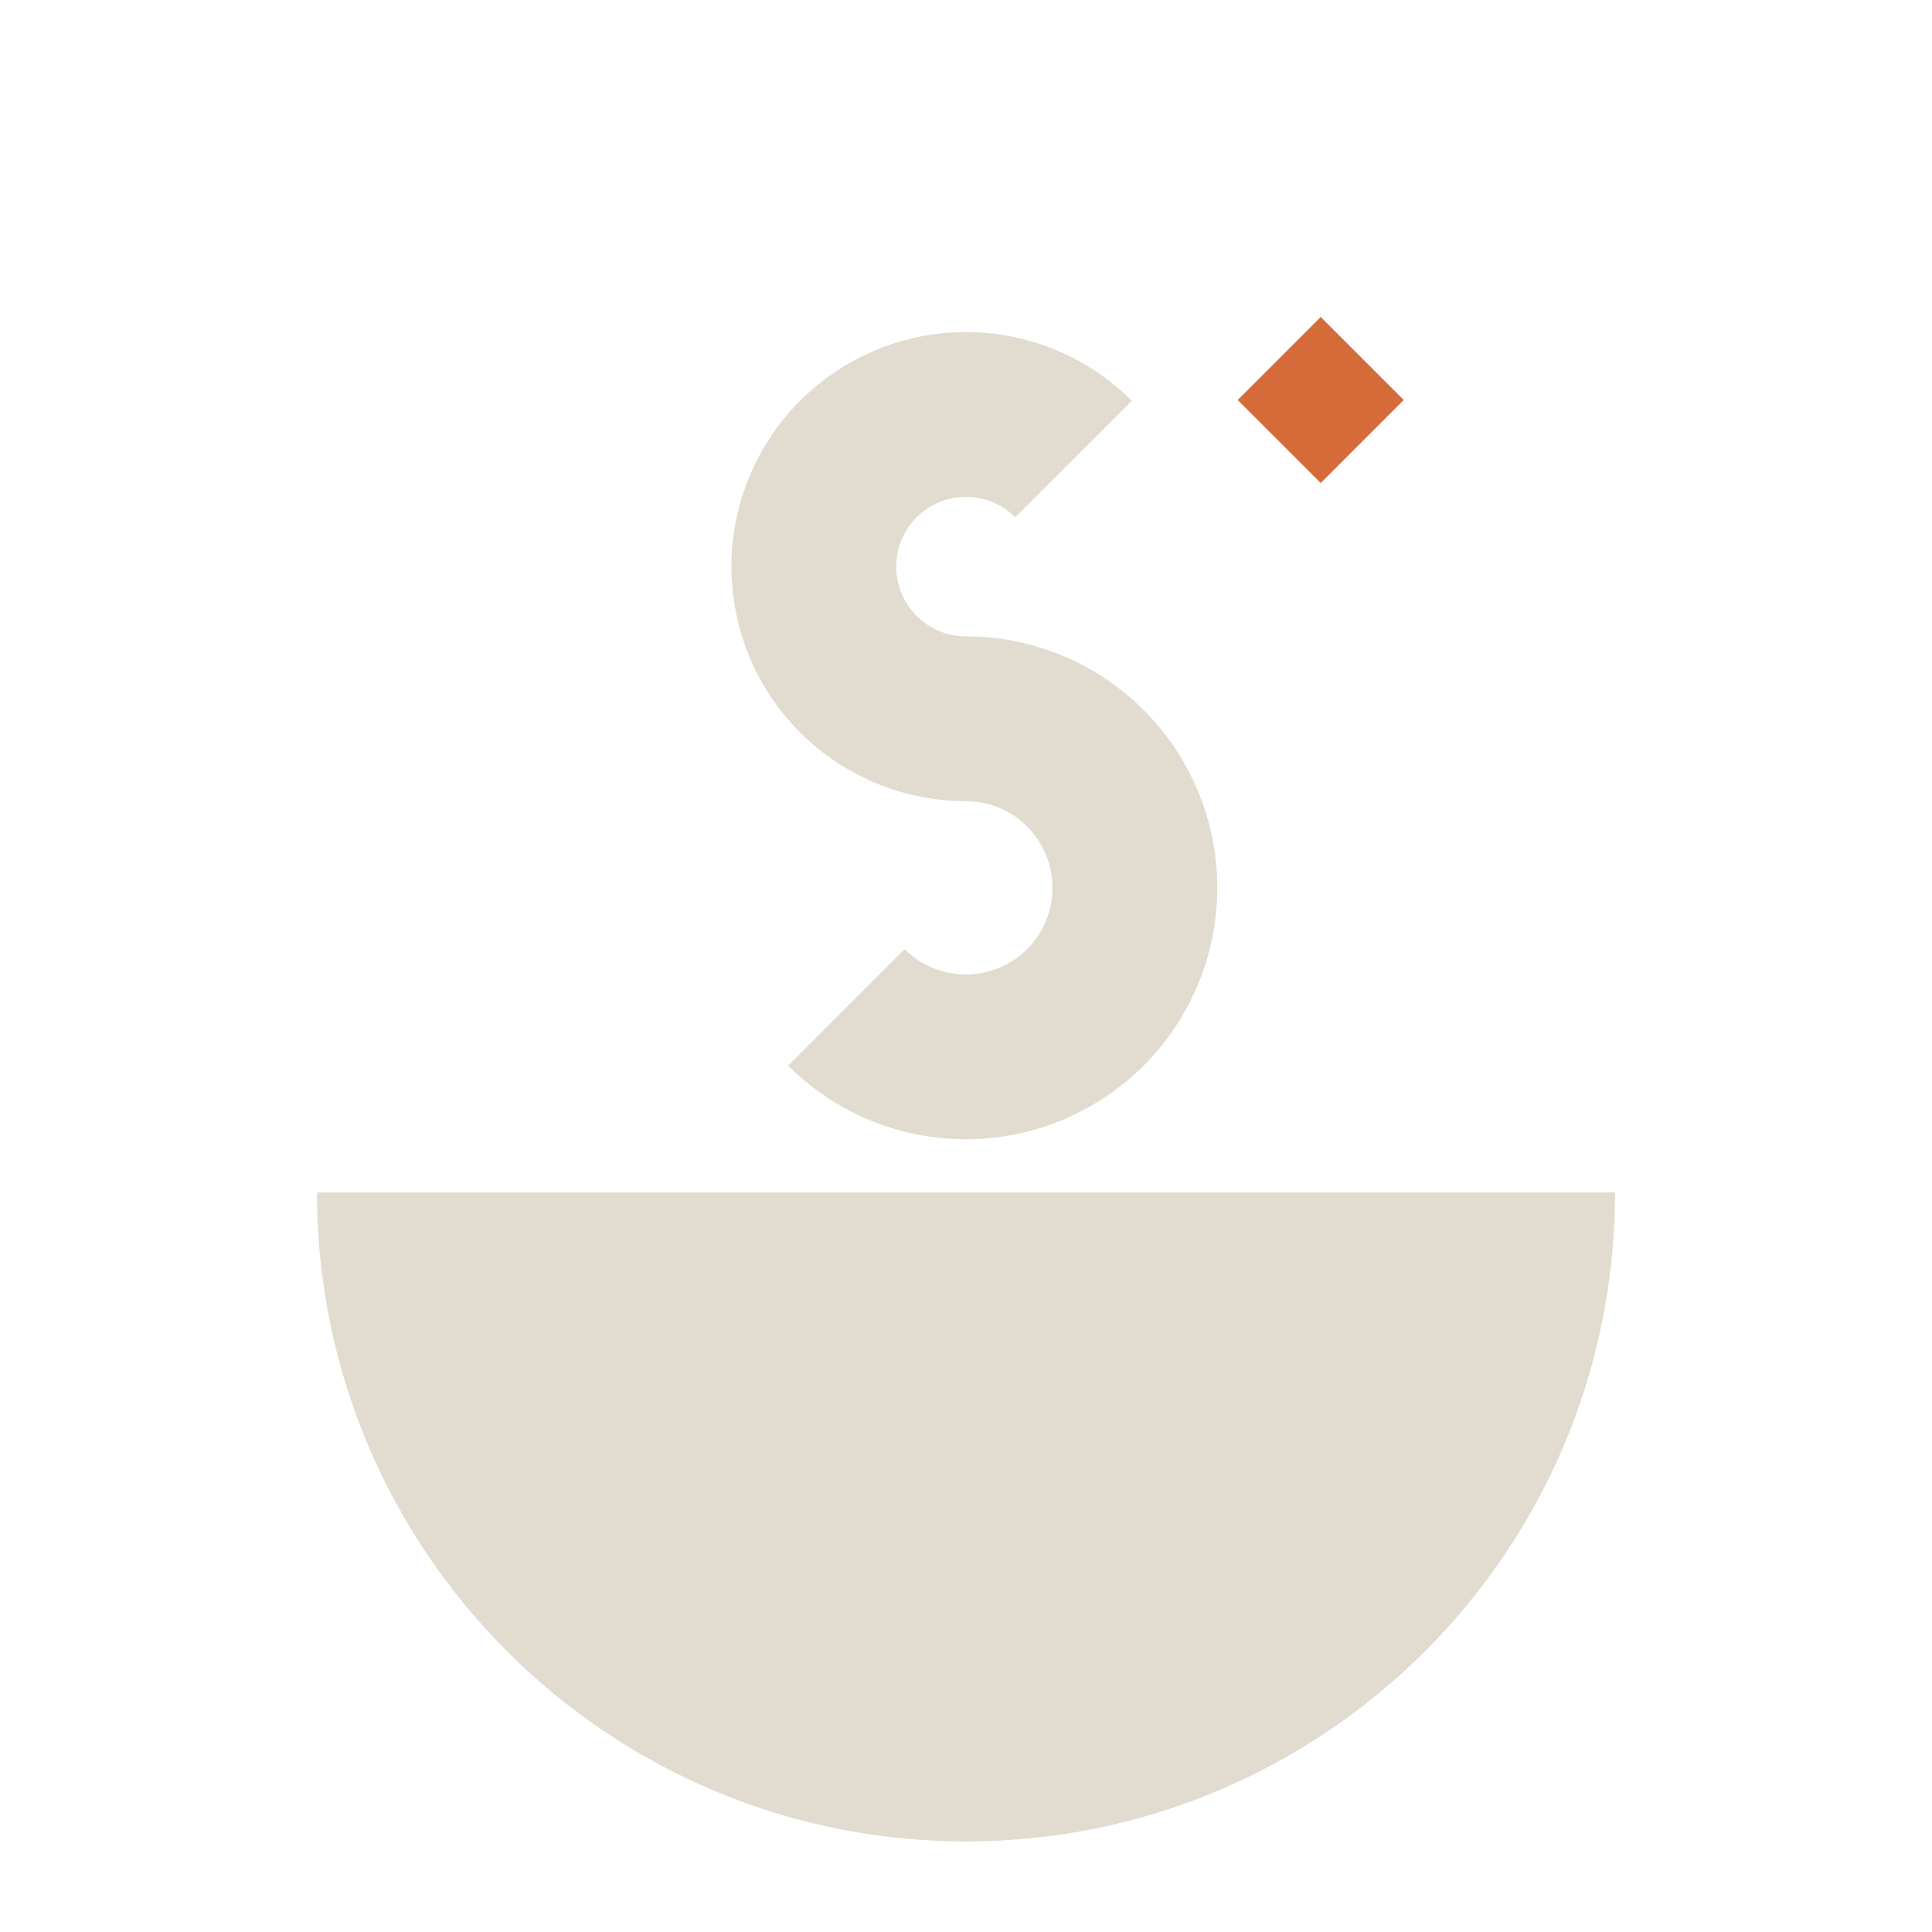
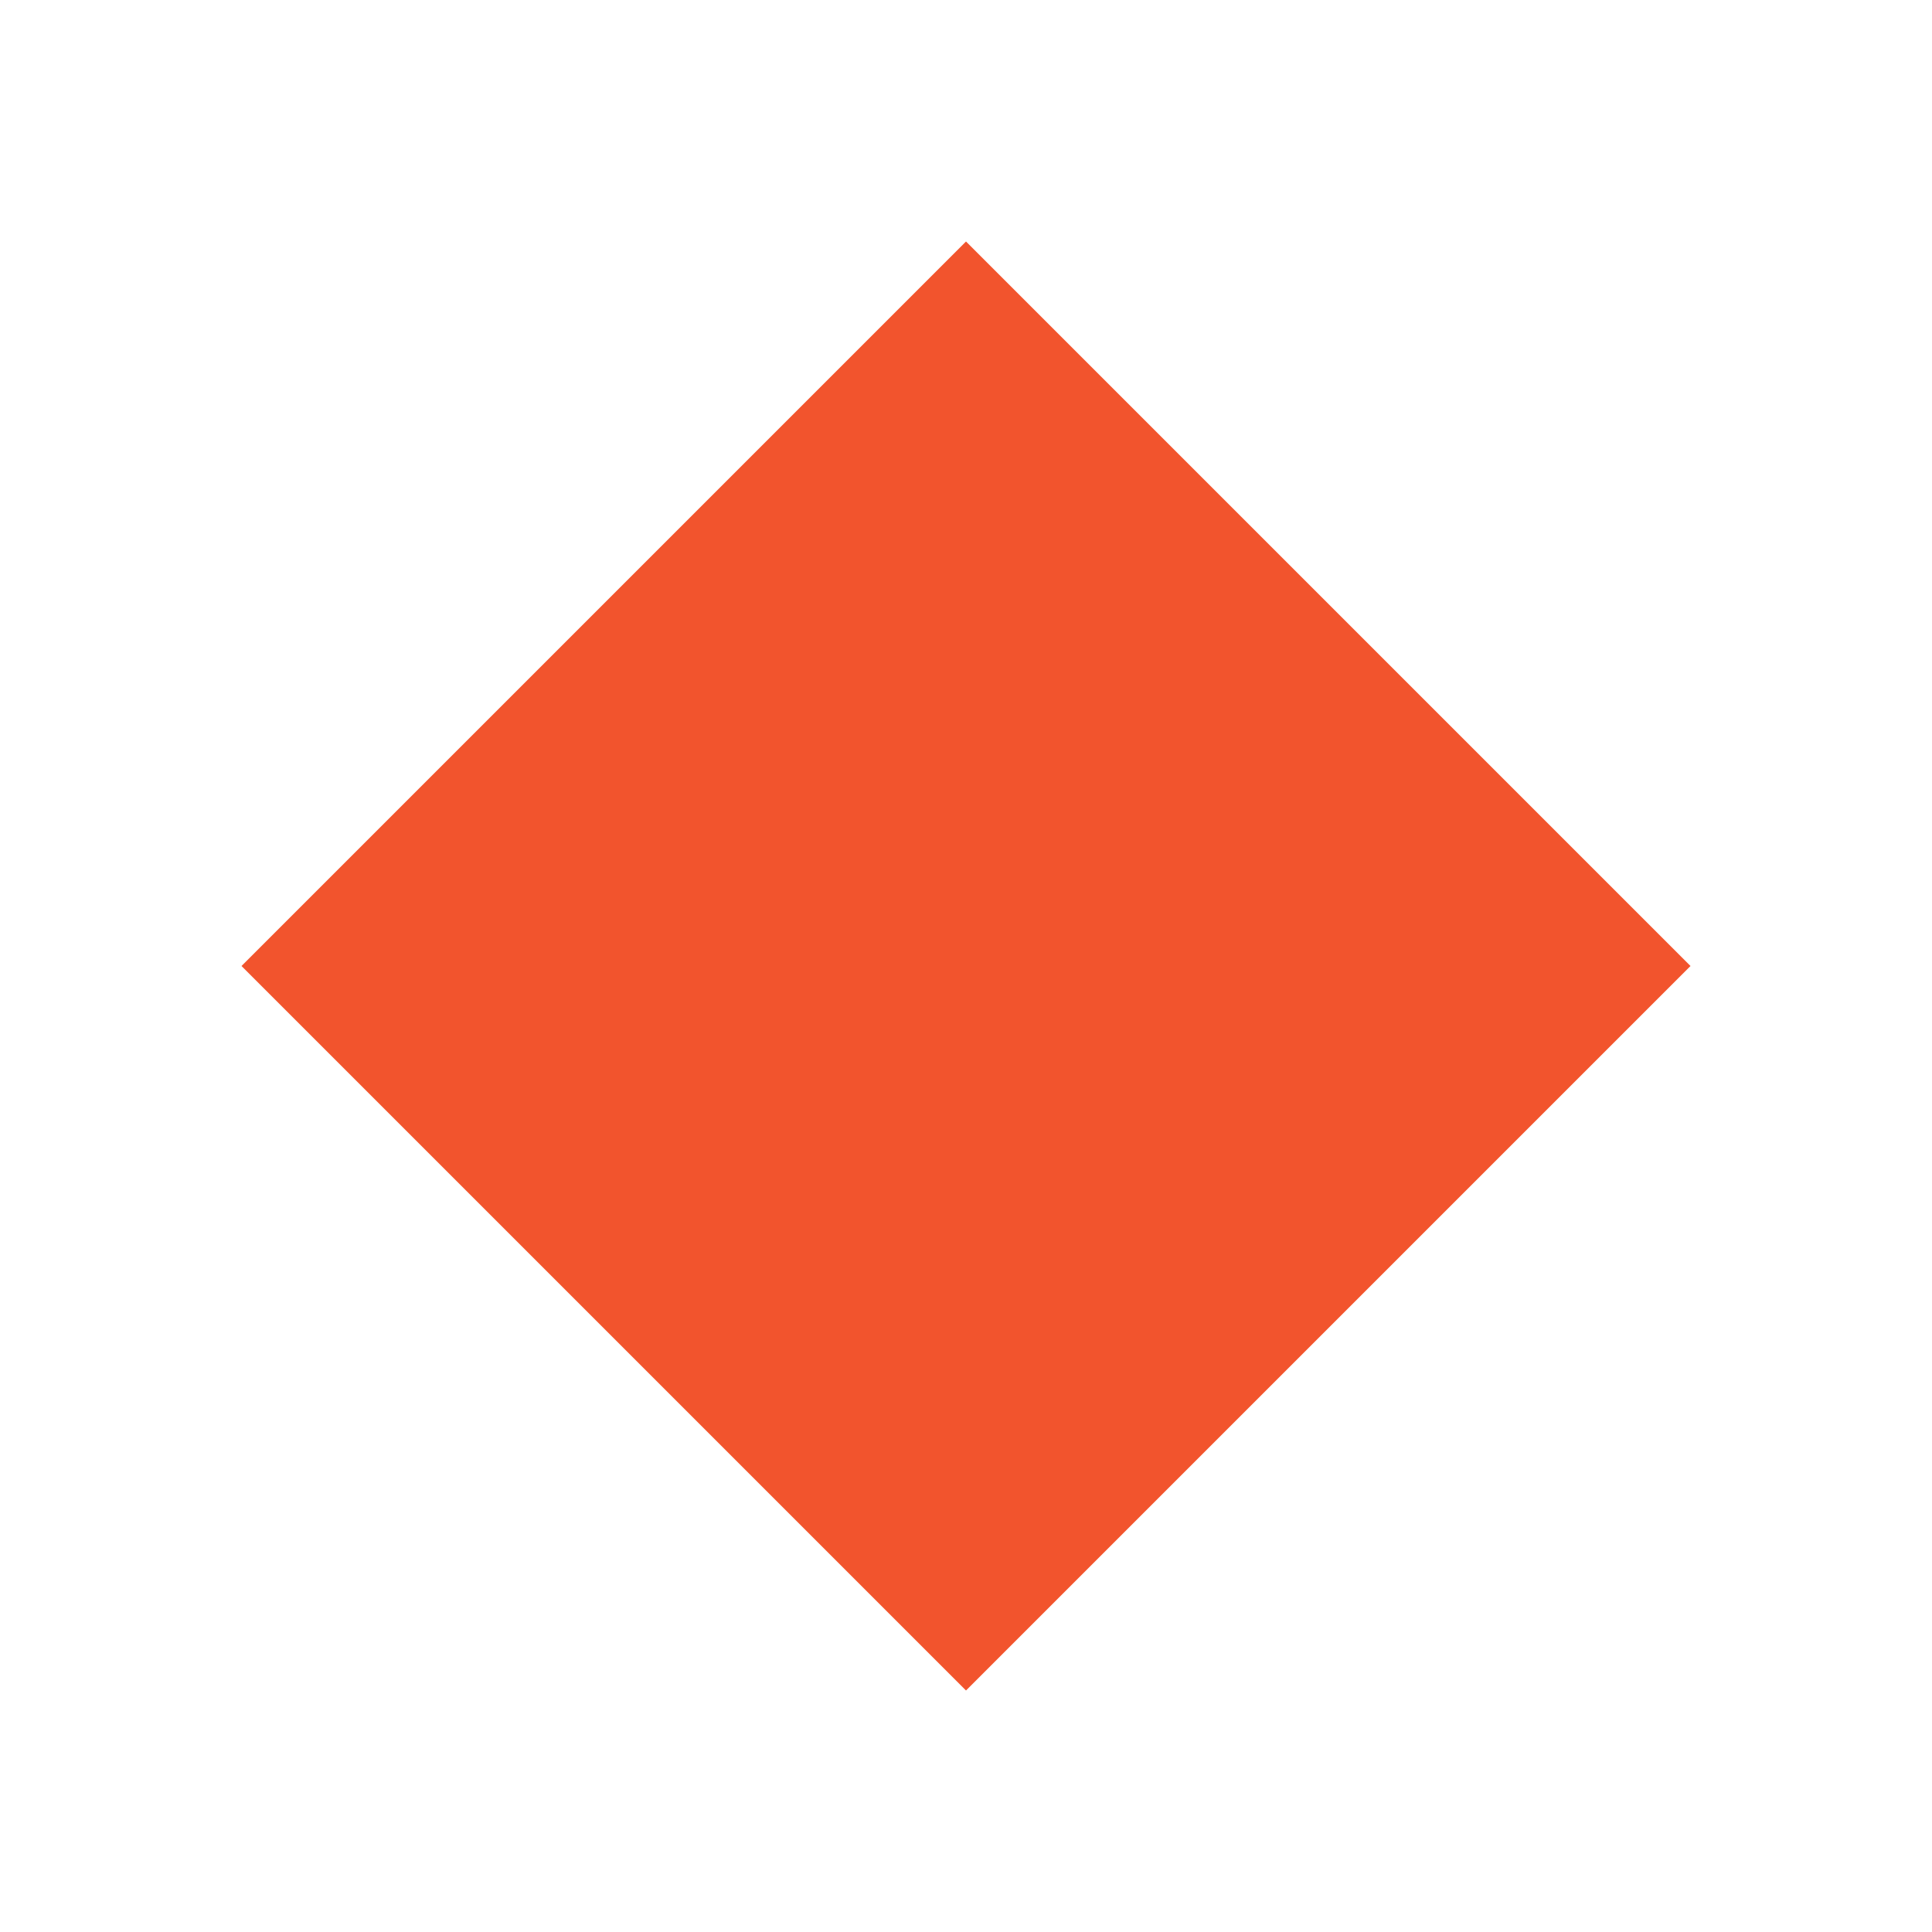
- <svg xmlns="http://www.w3.org/2000/svg" viewBox="0 0 512 512">
-   <path fill="#E2DCD0" d="M84 316H428A172 172 0 0 1 84 316Z" />
-   <g transform="translate(256 186) scale(.56) translate(-260 -240)">
-     <path fill="none" stroke="#E2DCD0" stroke-width="78" d="M310.9 125.1A72 72 0 1 0 260 248A80 80 0 1 1 203.4 384.6" />
-   </g>
-   <path fill="#D46B38" d="M350 84L372 106L350 128L328 106Z" />
+ <svg xmlns="http://www.w3.org/2000/svg" viewBox="0 0 32 32" role="img" aria-label="Sasha">
+   <path fill="#F2542D" d="M16 4L28 16L16 28L4 16Z" />
</svg>
